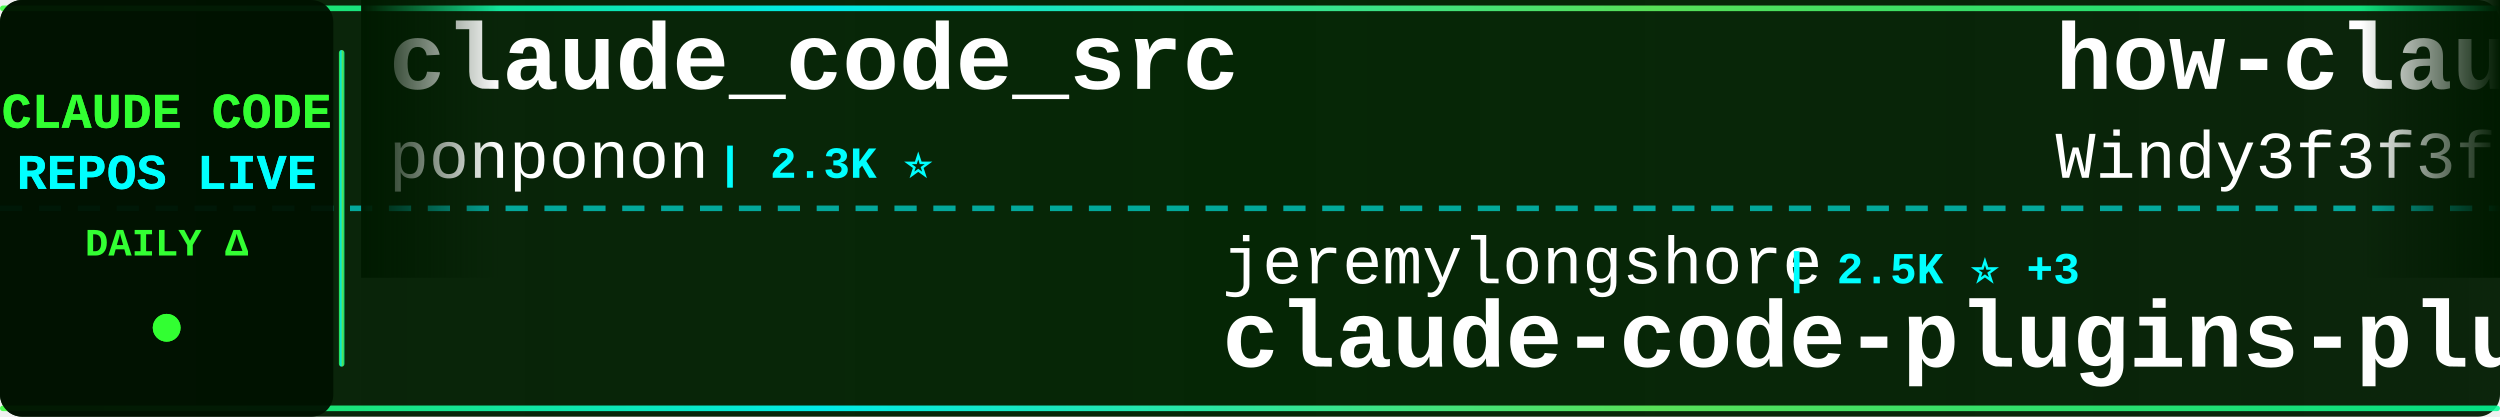
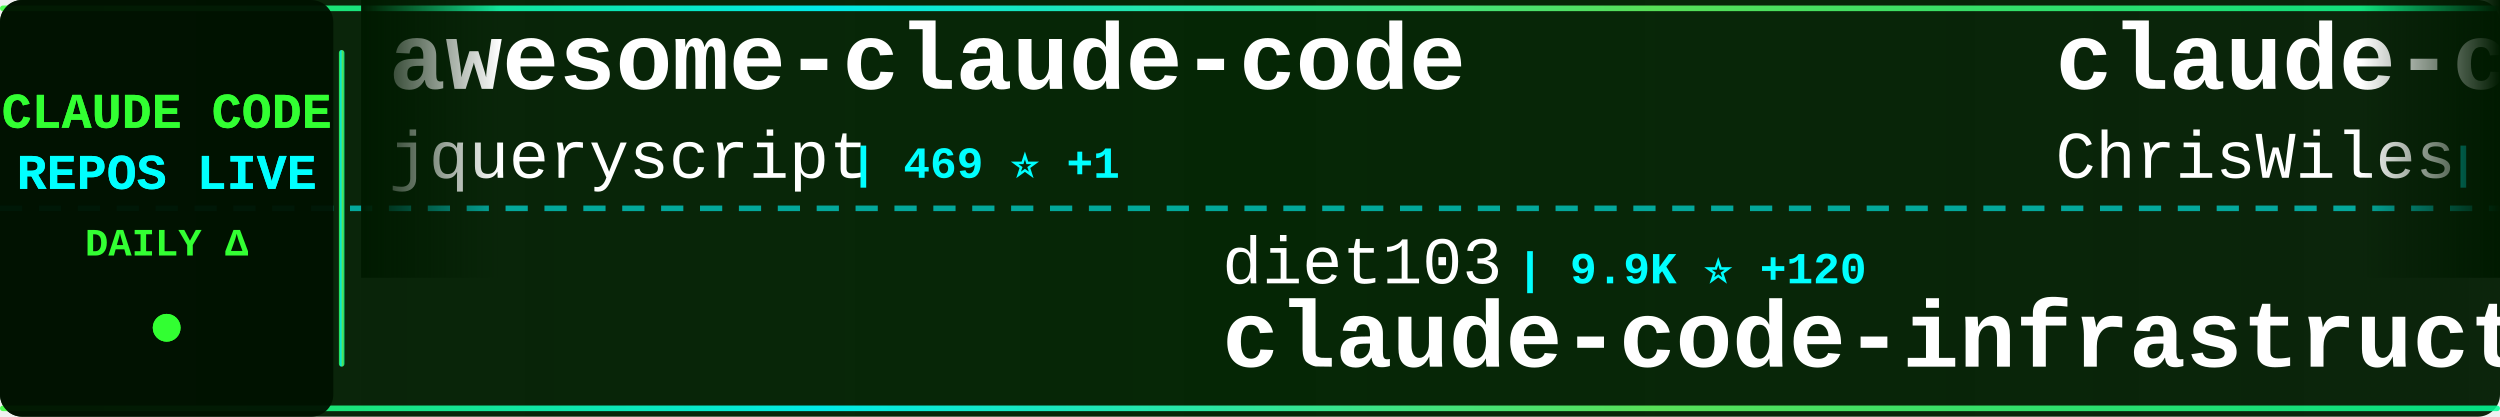
<svg xmlns="http://www.w3.org/2000/svg" width="900" height="150">
  <defs>
    <linearGradient id="tickerBg" x1="0%" y1="0%" x2="100%" y2="0%">
      <stop offset="0%" style="stop-color:#001a00;stop-opacity:0.95" />
      <stop offset="50%" style="stop-color:#002200;stop-opacity:0.98" />
      <stop offset="100%" style="stop-color:#001a00;stop-opacity:0.95" />
    </linearGradient>
    <linearGradient id="borderGrad" x1="0%" y1="0%" x2="100%" y2="0%">
      <stop offset="0%" style="stop-color:#33ff33;stop-opacity:0.85">
        <animate attributeName="stop-opacity" values="0.85;1;0.85" dur="2s" repeatCount="indefinite" />
      </stop>
      <stop offset="33%" style="stop-color:#00ffff;stop-opacity:0.9">
        <animate attributeName="stop-opacity" values="0.9;1;0.9" dur="2.2s" repeatCount="indefinite" />
      </stop>
      <stop offset="66%" style="stop-color:#66ff66;stop-opacity:0.85">
        <animate attributeName="stop-opacity" values="0.85;1;0.85" dur="1.8s" repeatCount="indefinite" />
      </stop>
      <stop offset="100%" style="stop-color:#00ff99;stop-opacity:0.85">
        <animate attributeName="stop-opacity" values="0.85;1;0.85" dur="2s" repeatCount="indefinite" />
      </stop>
    </linearGradient>
    <filter id="textGlow">
      <feGaussianBlur stdDeviation="0.1" result="coloredBlur" />
      <feMerge>
        <feMergeNode in="coloredBlur" />
        <feMergeNode in="SourceGraphic" />
      </feMerge>
    </filter>
    <filter id="metricGlow">
      <feGaussianBlur stdDeviation="0.2" result="coloredBlur" />
      <feMerge>
        <feMergeNode in="coloredBlur" />
        <feMergeNode in="SourceGraphic" />
      </feMerge>
    </filter>
    <linearGradient id="leftFade" x1="0%" y1="0%" x2="100%" y2="0%">
      <stop offset="0%" style="stop-color:#001a00;stop-opacity:1" />
      <stop offset="100%" style="stop-color:#001a00;stop-opacity:0" />
    </linearGradient>
    <linearGradient id="rightFade" x1="0%" y1="0%" x2="100%" y2="0%">
      <stop offset="0%" style="stop-color:#001a00;stop-opacity:0" />
      <stop offset="100%" style="stop-color:#001a00;stop-opacity:1" />
    </linearGradient>
  </defs>
  <rect width="900" height="150" fill="url(#tickerBg)" rx="8" />
  <rect x="0" y="2" width="900" height="2" fill="url(#borderGrad)" rx="1" />
  <rect x="0" y="146" width="900" height="2" fill="url(#borderGrad)" rx="1" />
  <line x1="0" y1="75" x2="900" y2="75" stroke="#00ffff" stroke-width="2" stroke-dasharray="8 6" opacity="0.6" />
  <rect x="0" y="0" width="120" height="150" fill="#001100" opacity="0.95" rx="8" />
  <text x="60" y="46" font-family="'Courier New', monospace" font-size="18" font-weight="bold" fill="#33ff33" text-anchor="middle" filter="url(#textGlow)">
    CLAUDE CODE
  </text>
  <text x="60" y="68" font-family="'Courier New', monospace" font-size="18" font-weight="bold" fill="#00ffff" text-anchor="middle" filter="url(#textGlow)">
    REPOS LIVE
  </text>
  <text x="60" y="92" font-family="'Courier New', monospace" font-size="14" font-weight="bold" fill="#33ff33" text-anchor="middle">
    DAILY Δ
  </text>
  <circle cx="60" cy="118" r="5" fill="#33ff33" filter="url(#metricGlow)">
    <animate attributeName="r" values="4;6;4" dur="1.5s" repeatCount="indefinite" />
    <animate attributeName="opacity" values="0.6;1;0.6" dur="1.5s" repeatCount="indefinite" />
  </circle>
  <rect x="122" y="18" width="2" height="114" fill="url(#borderGrad)" rx="1" />
  <clipPath id="tickerClip">
    <rect x="130" y="0" width="770" height="150" />
  </clipPath>
  <g clip-path="url(#tickerClip)">
    <g id="tickerItems">
      <animateTransform attributeName="transform" attributeType="XML" type="translate" from="0 0" to="-3000 0" dur="54s" repeatCount="indefinite" />
      <g transform="translate(0, 0)">
-         <text x="140" y="32" font-family="'Courier New', monospace" font-size="34" font-weight="bold" fill="#ffffff">claude_code_src</text>
-         <text x="140" y="64" font-family="'Courier New', monospace" font-size="24" font-weight="normal" fill="#ffffff" opacity="1.0">ponponon</text>
-         <text x="258" y="64" font-family="'Courier New', monospace" font-size="16" font-weight="bold" fill="#00ffff"> | 2.3K ⭐</text>
+         <text x="140" y="32" font-family="'Courier New', monospace" font-size="34" font-weight="bold" fill="#ffffff">awesome-claude-code</text>
+         <text x="140" y="64" font-family="'Courier New', monospace" font-size="24" font-weight="normal" fill="#ffffff" opacity="1.0">jqueryscript</text>
+         <text x="306" y="64" font-family="'Courier New', monospace" font-size="16" font-weight="bold" fill="#00ffff"> | 469 ⭐ +1</text>
      </g>
      <g transform="translate(300, 0)">
-         <text x="140" y="102" font-family="'Courier New', monospace" font-size="24" font-weight="normal" fill="#ffffff" opacity="1.0">jeremylongshore</text>
-         <text x="342" y="102" font-family="'Courier New', monospace" font-size="16" font-weight="bold" fill="#00ffff"> | 2.5K ⭐ +3</text>
-         <text x="140" y="132" font-family="'Courier New', monospace" font-size="34" font-weight="bold" fill="#ffffff">claude-code-plugins-plus...</text>
+         <text x="140" y="102" font-family="'Courier New', monospace" font-size="24" font-weight="normal" fill="#ffffff" opacity="1.0">diet103</text>
+         <text x="246" y="102" font-family="'Courier New', monospace" font-size="16" font-weight="bold" fill="#00ffff"> | 9.9K ⭐ +120</text>
+         <text x="140" y="132" font-family="'Courier New', monospace" font-size="34" font-weight="bold" fill="#ffffff">claude-code-infrastructu...</text>
      </g>
      <g transform="translate(600, 0)">
+         <text x="140" y="32" font-family="'Courier New', monospace" font-size="34" font-weight="bold" fill="#ffffff">claude-code-showcase</text>
+         <text x="140" y="64" font-family="'Courier New', monospace" font-size="24" font-weight="normal" fill="#ffffff" opacity="1.0">ChrisWiles</text>
+         <text x="282" y="64" font-family="'Courier New', monospace" font-size="16" font-weight="bold" fill="#00ffff"> | 6.0K ⭐ +1</text>
+       </g>
+       <g transform="translate(900, 0)">
+         <text x="140" y="102" font-family="'Courier New', monospace" font-size="24" font-weight="normal" fill="#ffffff" opacity="1.0">fuergaosi233</text>
+         <text x="306" y="102" font-family="'Courier New', monospace" font-size="16" font-weight="bold" fill="#00ffff"> | 2.7K ⭐ +2</text>
+         <text x="140" y="132" font-family="'Courier New', monospace" font-size="34" font-weight="bold" fill="#ffffff">claude-code-proxy</text>
+       </g>
+       <g transform="translate(1200, 0)">
+         <text x="140" y="32" font-family="'Courier New', monospace" font-size="34" font-weight="bold" fill="#ffffff">claude-code-workflows</text>
+         <text x="140" y="64" font-family="'Courier New', monospace" font-size="24" font-weight="normal" fill="#ffffff" opacity="1.0">OneRedOak</text>
+         <text x="270" y="64" font-family="'Courier New', monospace" font-size="16" font-weight="bold" fill="#00ffff"> | 3.9K ⭐</text>
+       </g>
+       <g transform="translate(1500, 0)">
+         <text x="140" y="102" font-family="'Courier New', monospace" font-size="24" font-weight="normal" fill="#ffffff" opacity="1.0">VoltAgent</text>
+         <text x="270" y="102" font-family="'Courier New', monospace" font-size="16" font-weight="bold" fill="#00ffff"> | 23.5K ⭐ +41</text>
+         <text x="140" y="132" font-family="'Courier New', monospace" font-size="34" font-weight="bold" fill="#ffffff">awesome-claude-code-suba...</text>
+       </g>
+       <g transform="translate(1800, 0)">
        <text x="140" y="32" font-family="'Courier New', monospace" font-size="34" font-weight="bold" fill="#ffffff">how-claude-code-works</text>
        <text x="140" y="64" font-family="'Courier New', monospace" font-size="24" font-weight="normal" fill="#ffffff" opacity="1.0">Windy3f3f3f3f</text>
-         <text x="318" y="64" font-family="'Courier New', monospace" font-size="16" font-weight="bold" fill="#00ffff"> | 3.2K ⭐ +10</text>
-       </g>
-       <g transform="translate(900, 0)">
-         <text x="140" y="102" font-family="'Courier New', monospace" font-size="24" font-weight="normal" fill="#ffffff" opacity="1.0">darcyegb</text>
-         <text x="258" y="102" font-family="'Courier New', monospace" font-size="16" font-weight="bold" fill="#00ffff"> | 748 ⭐</text>
-         <text x="140" y="132" font-family="'Courier New', monospace" font-size="34" font-weight="bold" fill="#ffffff">ClaudeCodeAgents</text>
-       </g>
-       <g transform="translate(1200, 0)">
-         <text x="140" y="32" font-family="'Courier New', monospace" font-size="34" font-weight="bold" fill="#ffffff">system_prompts_leaks</text>
-         <text x="140" y="64" font-family="'Courier New', monospace" font-size="24" font-weight="normal" fill="#ffffff" opacity="1.0">asgeirtj</text>
-         <text x="258" y="64" font-family="'Courier New', monospace" font-size="16" font-weight="bold" fill="#00ffff"> | 59.0K ⭐ +221</text>
-       </g>
-       <g transform="translate(1500, 0)">
-         <text x="140" y="102" font-family="'Courier New', monospace" font-size="24" font-weight="normal" fill="#ffffff" opacity="1.0">frankbria</text>
-         <text x="270" y="102" font-family="'Courier New', monospace" font-size="16" font-weight="bold" fill="#00ffff"> | 9.6K ⭐ +6</text>
-         <text x="140" y="132" font-family="'Courier New', monospace" font-size="34" font-weight="bold" fill="#ffffff">ralph-claude-code</text>
-       </g>
-       <g transform="translate(1800, 0)">
-         <text x="140" y="32" font-family="'Courier New', monospace" font-size="34" font-weight="bold" fill="#ffffff">Claude-Code</text>
-         <text x="140" y="64" font-family="'Courier New', monospace" font-size="24" font-weight="normal" fill="#ffffff" opacity="1.0">pengchengneo</text>
-         <text x="306" y="64" font-family="'Courier New', monospace" font-size="16" font-weight="bold" fill="#00ffff"> | 1.7K ⭐ +2</text>
+         <text x="318" y="64" font-family="'Courier New', monospace" font-size="16" font-weight="bold" fill="#00ffff"> | 3.2K ⭐ +11</text>
      </g>
      <g transform="translate(2100, 0)">
-         <text x="140" y="102" font-family="'Courier New', monospace" font-size="24" font-weight="normal" fill="#ffffff" opacity="1.0">Yuyz0112</text>
-         <text x="258" y="102" font-family="'Courier New', monospace" font-size="16" font-weight="bold" fill="#00ffff"> | 2.4K ⭐ +1</text>
-         <text x="140" y="132" font-family="'Courier New', monospace" font-size="34" font-weight="bold" fill="#ffffff">claude-code-reverse</text>
+         <text x="140" y="102" font-family="'Courier New', monospace" font-size="24" font-weight="normal" fill="#ffffff" opacity="1.0">multica-ai</text>
+         <text x="282" y="102" font-family="'Courier New', monospace" font-size="16" font-weight="bold" fill="#00ffff"> | 194.3K ⭐ +475</text>
+         <text x="140" y="132" font-family="'Courier New', monospace" font-size="34" font-weight="bold" fill="#ffffff">andrej-karpathy-skills</text>
      </g>
      <g transform="translate(2400, 0)">
-         <text x="140" y="32" font-family="'Courier New', monospace" font-size="34" font-weight="bold" fill="#ffffff">claude-code-ultimate-gui...</text>
-         <text x="140" y="64" font-family="'Courier New', monospace" font-size="24" font-weight="normal" fill="#ffffff" opacity="1.0">FlorianBruniaux</text>
-         <text x="342" y="64" font-family="'Courier New', monospace" font-size="16" font-weight="bold" fill="#00ffff"> | 5.5K ⭐ +12</text>
+         <text x="140" y="32" font-family="'Courier New', monospace" font-size="34" font-weight="bold" fill="#ffffff">claude-code-action</text>
+         <text x="140" y="64" font-family="'Courier New', monospace" font-size="24" font-weight="normal" fill="#ffffff" opacity="1.0">anthropics</text>
+         <text x="282" y="64" font-family="'Courier New', monospace" font-size="16" font-weight="bold" fill="#00ffff"> | 8.4K ⭐ +6</text>
      </g>
      <g transform="translate(2700, 0)">
-         <text x="140" y="102" font-family="'Courier New', monospace" font-size="24" font-weight="normal" fill="#ffffff" opacity="1.0">affaan-m</text>
-         <text x="258" y="102" font-family="'Courier New', monospace" font-size="16" font-weight="bold" fill="#00ffff"> | 231.1K ⭐ +313</text>
-         <text x="140" y="132" font-family="'Courier New', monospace" font-size="34" font-weight="bold" fill="#ffffff">ECC</text>
+         <text x="140" y="102" font-family="'Courier New', monospace" font-size="24" font-weight="normal" fill="#ffffff" opacity="1.0">musistudio</text>
+         <text x="282" y="102" font-family="'Courier New', monospace" font-size="16" font-weight="bold" fill="#00ffff"> | 35.9K ⭐ +27</text>
+         <text x="140" y="132" font-family="'Courier New', monospace" font-size="34" font-weight="bold" fill="#ffffff">claude-code-router</text>
      </g>
      <g transform="translate(3000, 0)">
-         <text x="140" y="32" font-family="'Courier New', monospace" font-size="34" font-weight="bold" fill="#ffffff">claude_code_src</text>
-         <text x="140" y="64" font-family="'Courier New', monospace" font-size="24" font-weight="normal" fill="#ffffff" opacity="1.0">ponponon</text>
-         <text x="258" y="64" font-family="'Courier New', monospace" font-size="16" font-weight="bold" fill="#00ffff"> | 2.3K ⭐</text>
+         <text x="140" y="32" font-family="'Courier New', monospace" font-size="34" font-weight="bold" fill="#ffffff">awesome-claude-code</text>
+         <text x="140" y="64" font-family="'Courier New', monospace" font-size="24" font-weight="normal" fill="#ffffff" opacity="1.0">jqueryscript</text>
+         <text x="306" y="64" font-family="'Courier New', monospace" font-size="16" font-weight="bold" fill="#00ffff"> | 469 ⭐ +1</text>
      </g>
      <g transform="translate(3300, 0)">
-         <text x="140" y="102" font-family="'Courier New', monospace" font-size="24" font-weight="normal" fill="#ffffff" opacity="1.0">jeremylongshore</text>
-         <text x="342" y="102" font-family="'Courier New', monospace" font-size="16" font-weight="bold" fill="#00ffff"> | 2.5K ⭐ +3</text>
-         <text x="140" y="132" font-family="'Courier New', monospace" font-size="34" font-weight="bold" fill="#ffffff">claude-code-plugins-plus...</text>
+         <text x="140" y="102" font-family="'Courier New', monospace" font-size="24" font-weight="normal" fill="#ffffff" opacity="1.0">diet103</text>
+         <text x="246" y="102" font-family="'Courier New', monospace" font-size="16" font-weight="bold" fill="#00ffff"> | 9.9K ⭐ +120</text>
+         <text x="140" y="132" font-family="'Courier New', monospace" font-size="34" font-weight="bold" fill="#ffffff">claude-code-infrastructu...</text>
      </g>
      <g transform="translate(3600, 0)">
-         <text x="140" y="32" font-family="'Courier New', monospace" font-size="34" font-weight="bold" fill="#ffffff">how-claude-code-works</text>
-         <text x="140" y="64" font-family="'Courier New', monospace" font-size="24" font-weight="normal" fill="#ffffff" opacity="1.0">Windy3f3f3f3f</text>
-         <text x="318" y="64" font-family="'Courier New', monospace" font-size="16" font-weight="bold" fill="#00ffff"> | 3.2K ⭐ +10</text>
+         <text x="140" y="32" font-family="'Courier New', monospace" font-size="34" font-weight="bold" fill="#ffffff">claude-code-showcase</text>
+         <text x="140" y="64" font-family="'Courier New', monospace" font-size="24" font-weight="normal" fill="#ffffff" opacity="1.0">ChrisWiles</text>
+         <text x="282" y="64" font-family="'Courier New', monospace" font-size="16" font-weight="bold" fill="#00ffff"> | 6.0K ⭐ +1</text>
      </g>
      <g transform="translate(3900, 0)">
-         <text x="140" y="102" font-family="'Courier New', monospace" font-size="24" font-weight="normal" fill="#ffffff" opacity="1.0">darcyegb</text>
-         <text x="258" y="102" font-family="'Courier New', monospace" font-size="16" font-weight="bold" fill="#00ffff"> | 748 ⭐</text>
-         <text x="140" y="132" font-family="'Courier New', monospace" font-size="34" font-weight="bold" fill="#ffffff">ClaudeCodeAgents</text>
+         <text x="140" y="102" font-family="'Courier New', monospace" font-size="24" font-weight="normal" fill="#ffffff" opacity="1.0">fuergaosi233</text>
+         <text x="306" y="102" font-family="'Courier New', monospace" font-size="16" font-weight="bold" fill="#00ffff"> | 2.7K ⭐ +2</text>
+         <text x="140" y="132" font-family="'Courier New', monospace" font-size="34" font-weight="bold" fill="#ffffff">claude-code-proxy</text>
      </g>
    </g>
  </g>
  <rect x="130" y="0" width="50" height="100" fill="url(#leftFade)" />
  <rect x="850" y="0" width="50" height="100" fill="url(#rightFade)" />
</svg>
